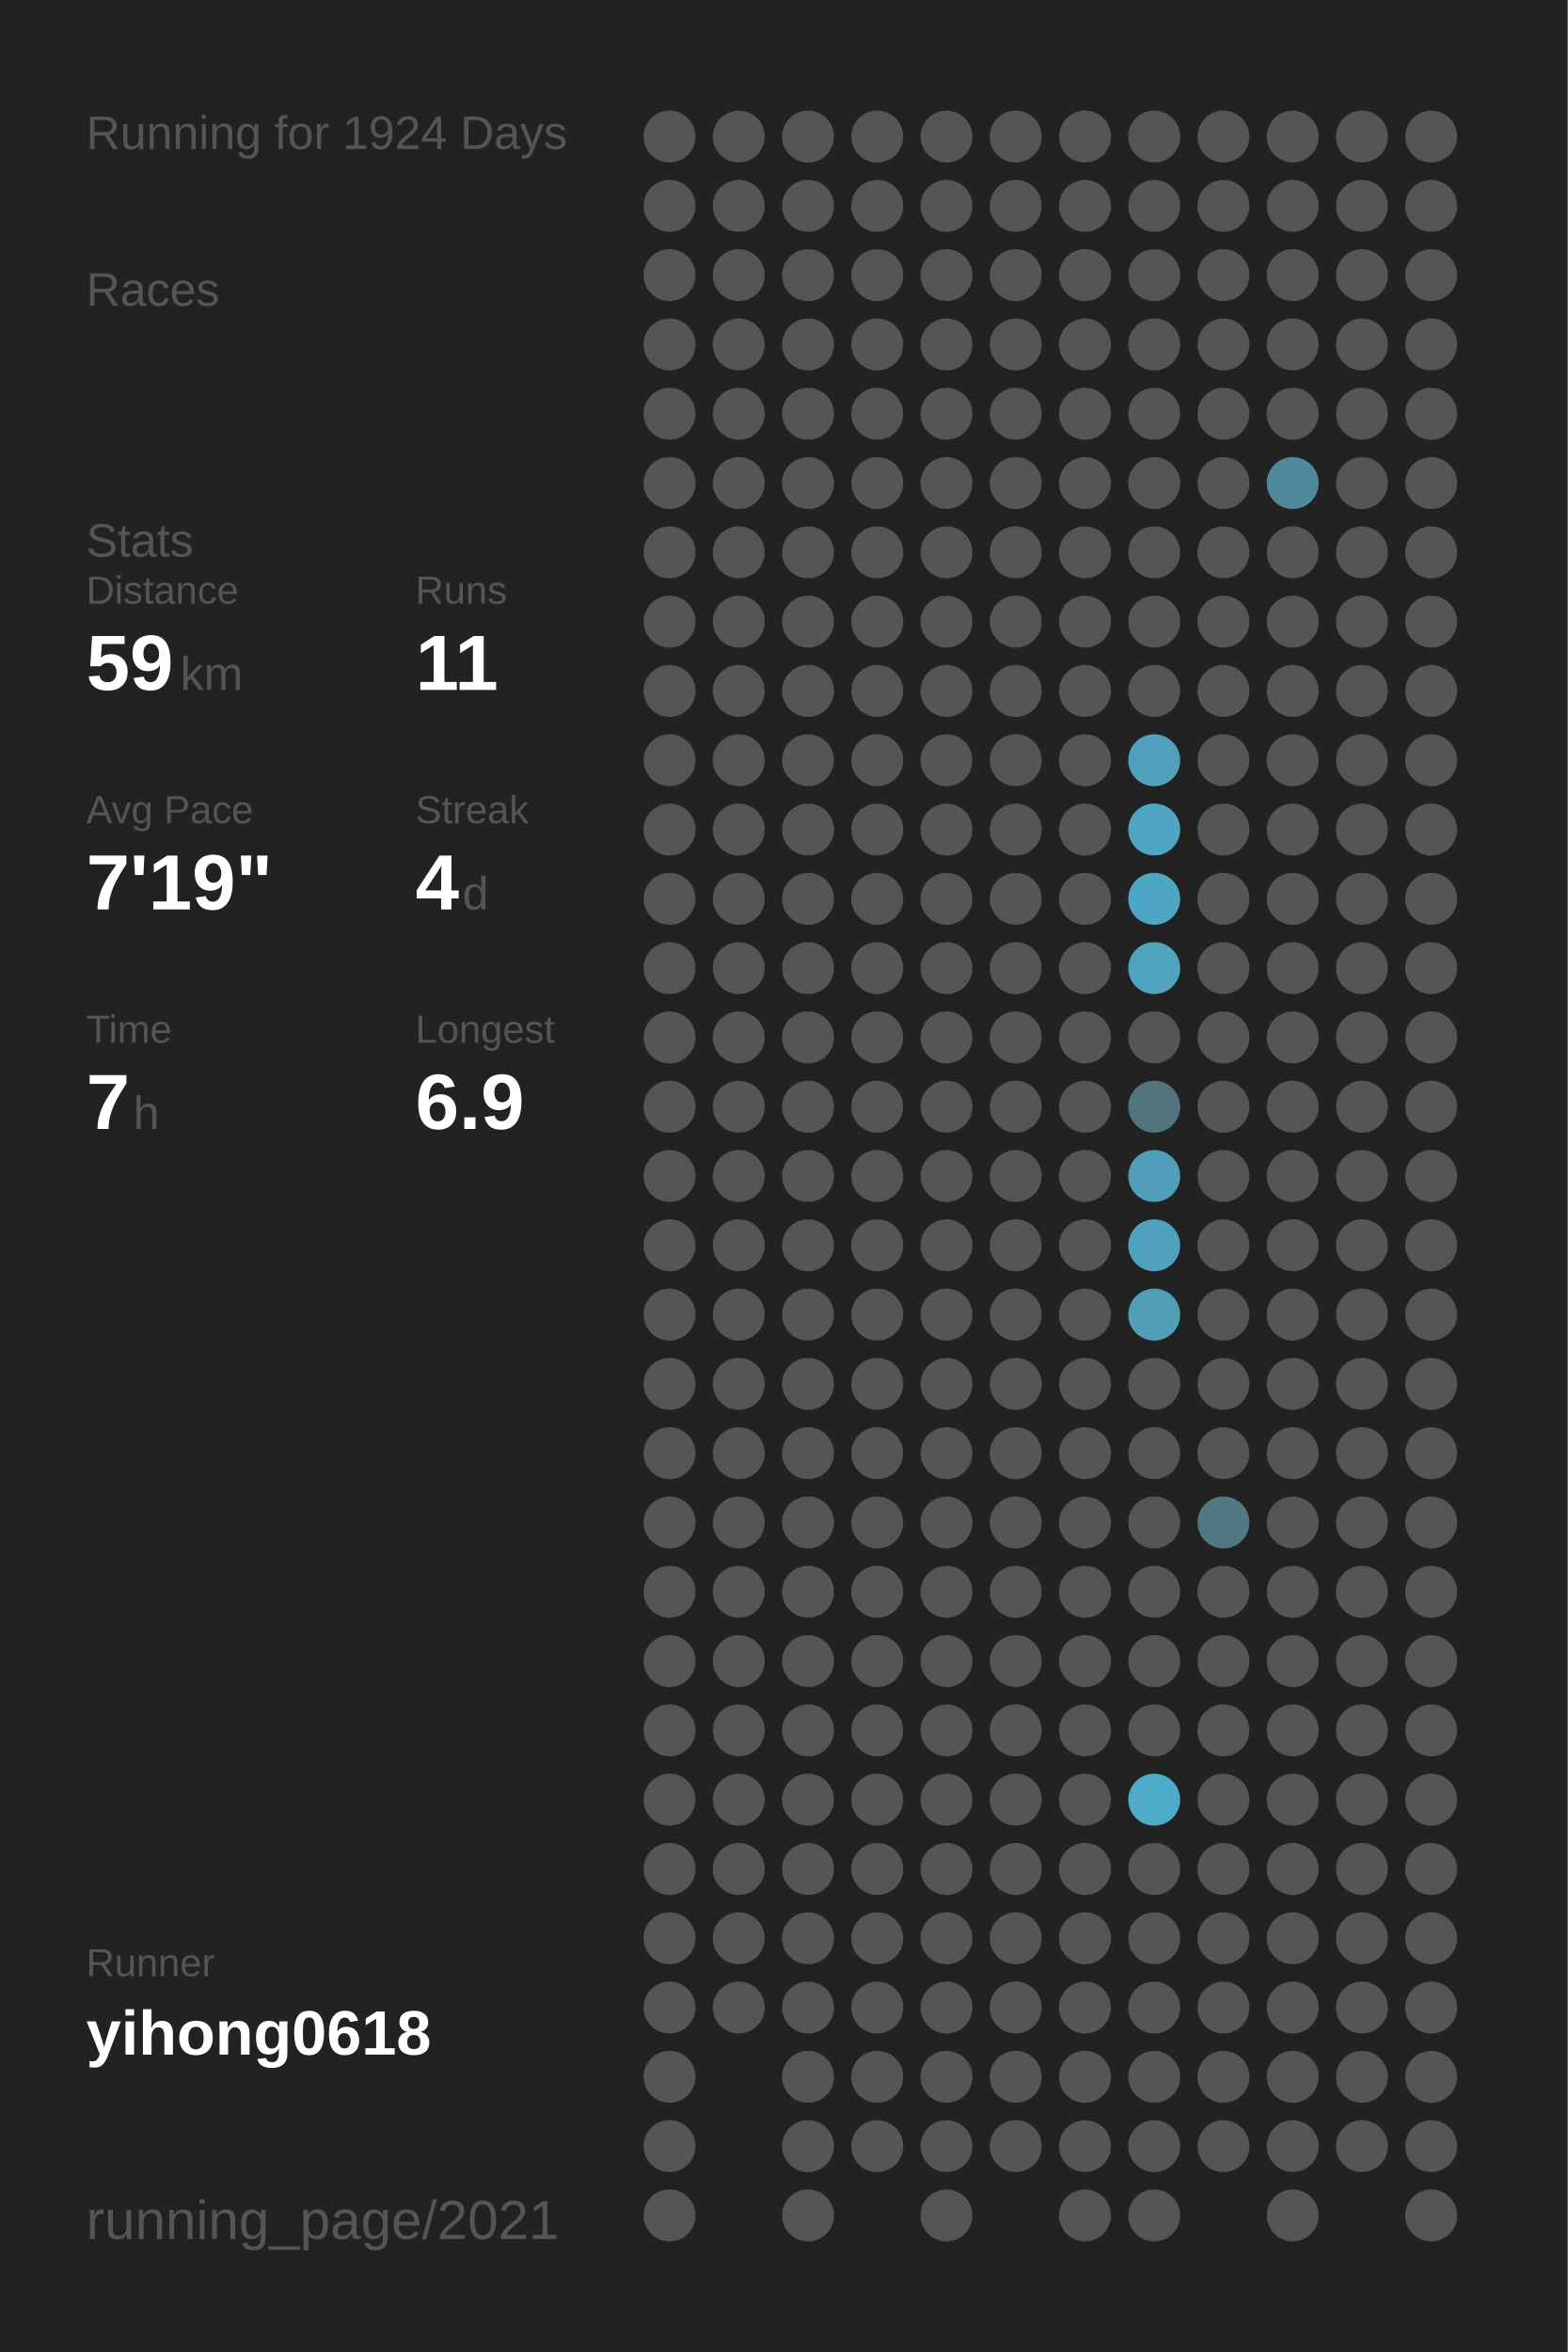
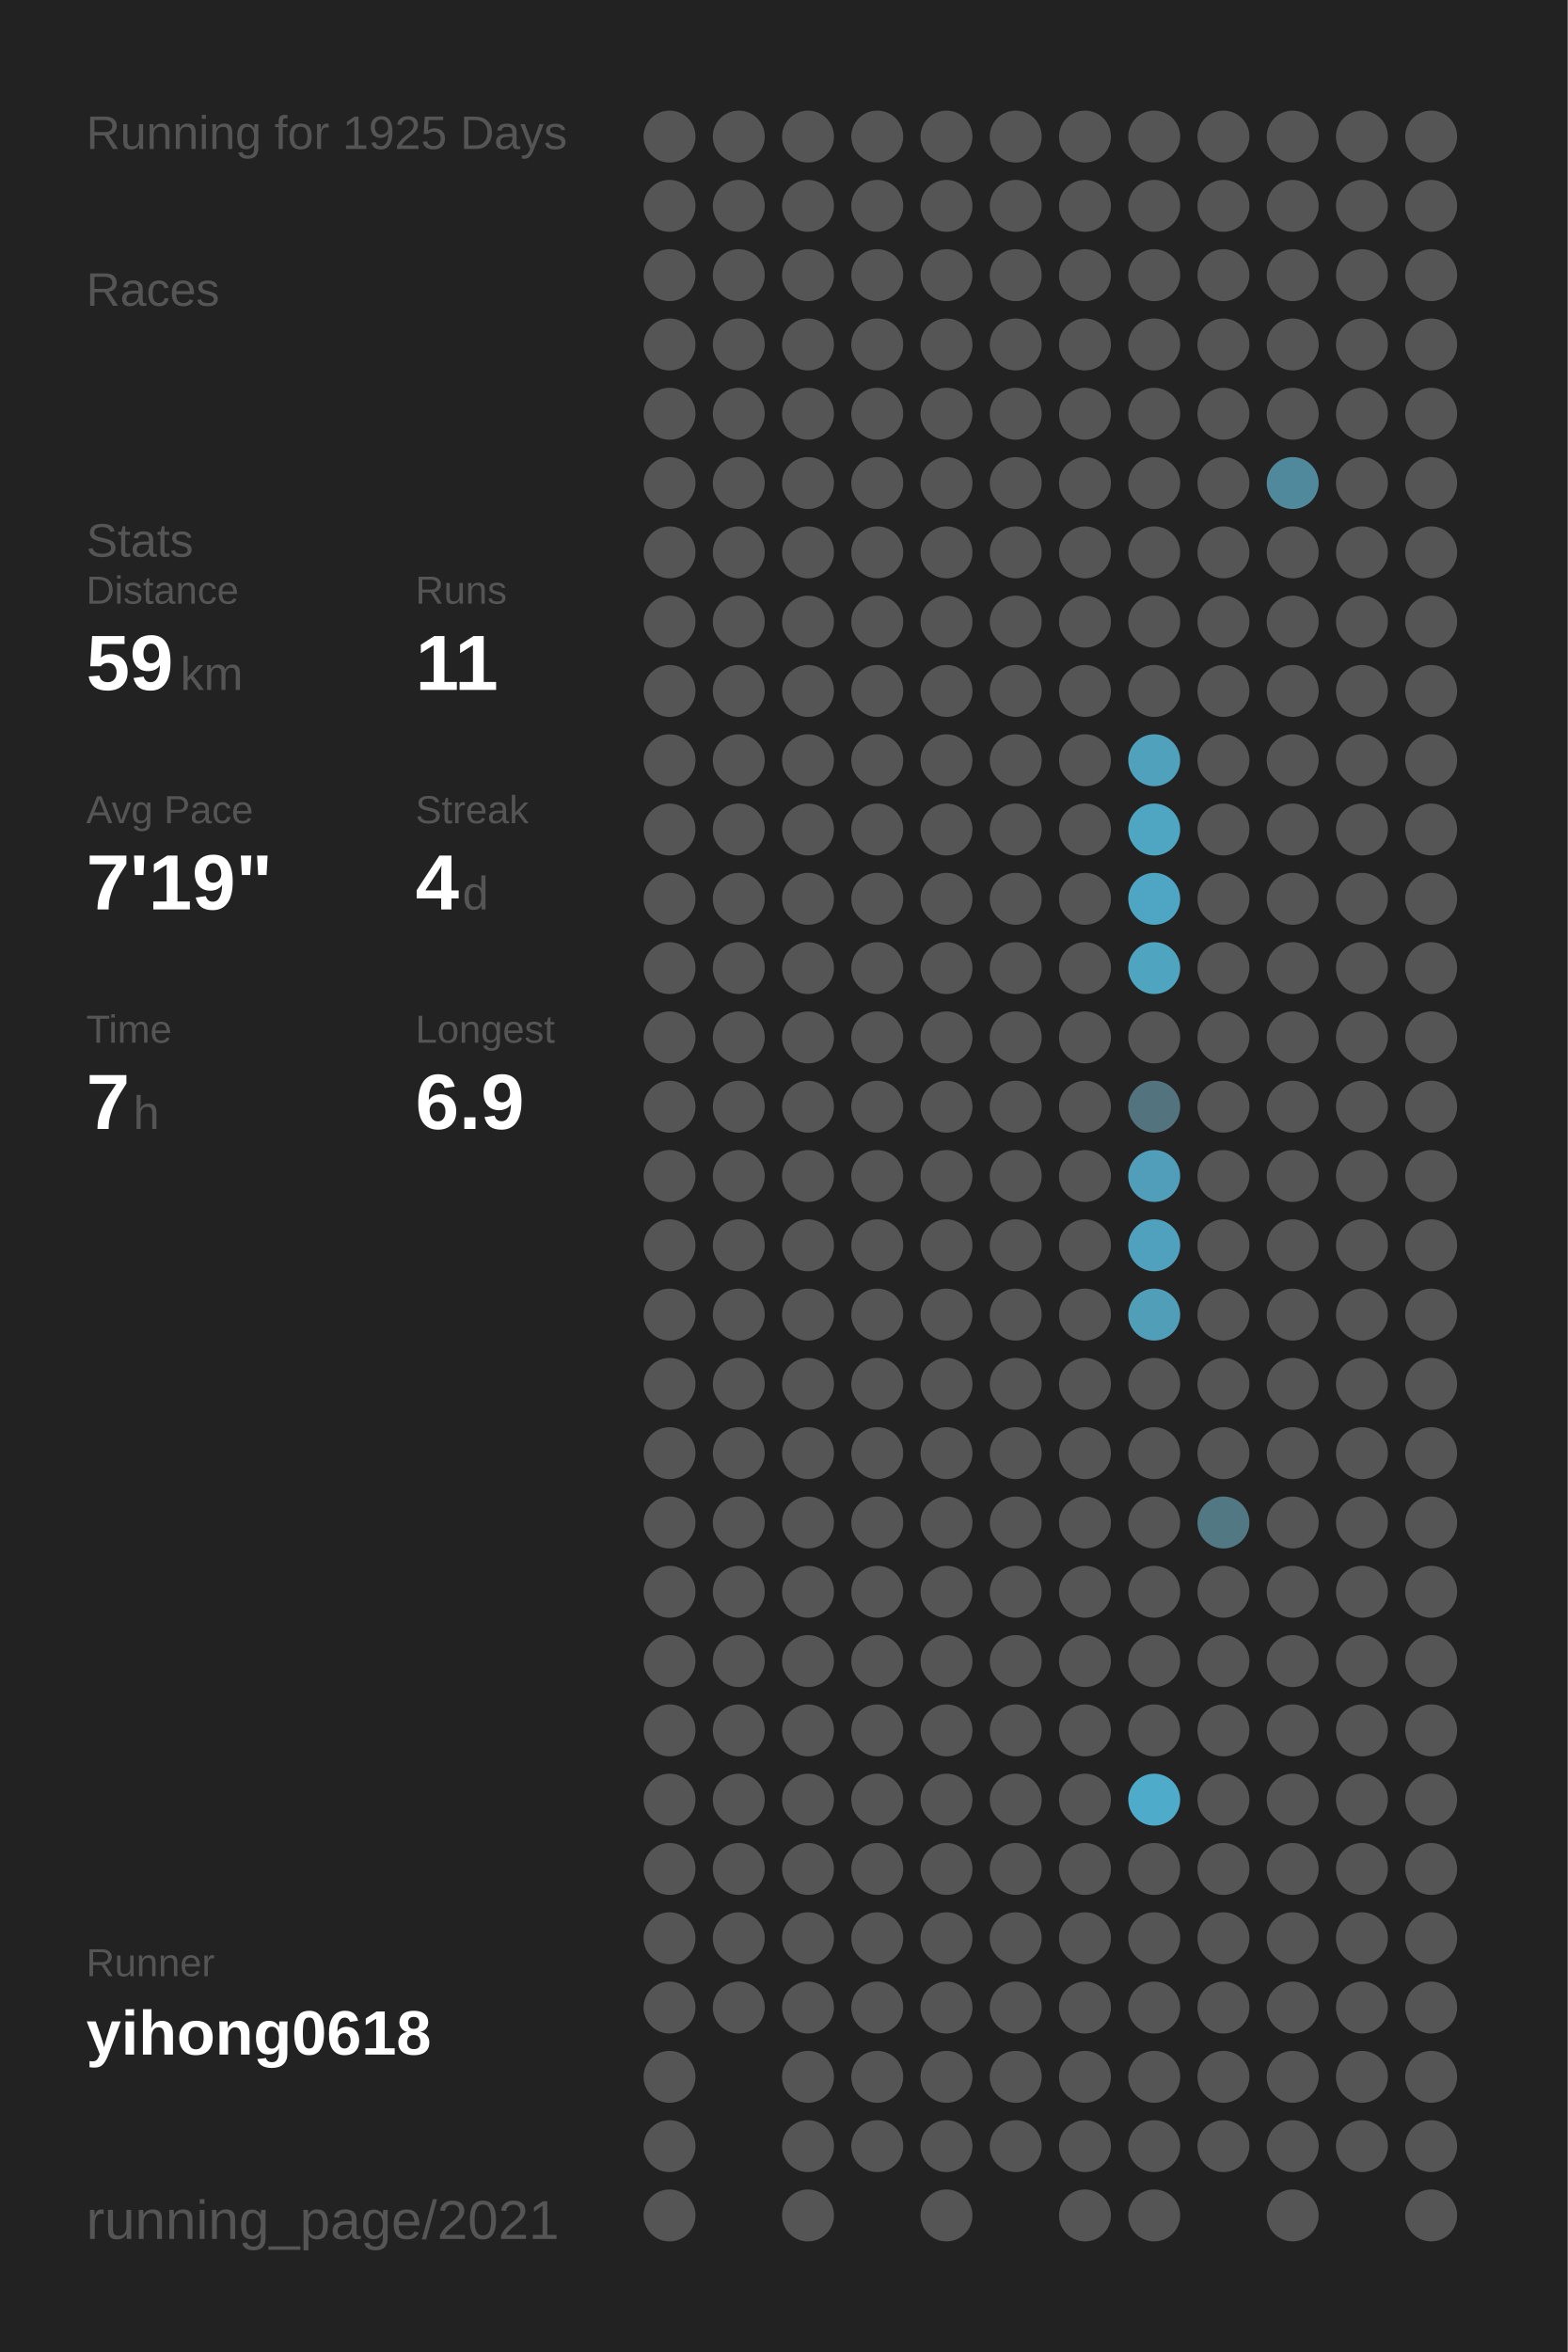
<svg xmlns="http://www.w3.org/2000/svg" baseProfile="full" height="300mm" version="1.1" viewBox="0,0,200,300" width="200mm">
  <defs />
  <rect fill="#222222" height="300" width="200" x="0" y="0" />
-   <text fill="#555555" style="font-size:6px; font-family:Arial;" x="11" y="19">Running for 1924 Days</text>
+   <text fill="#555555" style="font-size:6px; font-family:Arial;" x="11" y="19">Running for 1925 Days</text>
  <text fill="#555555" style="font-size:6px; font-family:Arial;" x="11" y="39">Races</text>
  <text fill="#555555" style="font-size:6px; font-family:Arial;" x="11" y="71">Stats</text>
  <text fill="#555555" style="font-size:5px; font-family:Arial;" x="11" y="77">Distance</text>
  <text fill="#FFFFFF" style="font-size:10px; font-family:Arial; font-weight:bold;" x="11" y="88">59</text>
  <text fill="#555555" style="font-size:6px; font-family:Arial;" x="23" y="88">km</text>
  <text fill="#555555" style="font-size:5px; font-family:Arial;" x="53" y="77">Runs</text>
  <text fill="#FFFFFF" style="font-size:10px; font-family:Arial; font-weight:bold;" x="53" y="88">11</text>
  <text fill="#555555" style="font-size:5px; font-family:Arial;" x="11" y="105">Avg Pace</text>
  <text fill="#FFFFFF" style="font-size:10px; font-family:Arial; font-weight:bold;" x="11" y="116">7'19"</text>
  <text fill="#555555" style="font-size:5px; font-family:Arial;" x="53" y="105">Streak</text>
  <text fill="#FFFFFF" style="font-size:10px; font-family:Arial; font-weight:bold;" x="53" y="116">4</text>
  <text fill="#555555" style="font-size:6px; font-family:Arial;" x="59" y="116">d</text>
  <text fill="#555555" style="font-size:5px; font-family:Arial;" x="11" y="133">Time</text>
  <text fill="#FFFFFF" style="font-size:10px; font-family:Arial; font-weight:bold;" x="11" y="144">7</text>
  <text fill="#555555" style="font-size:6px; font-family:Arial;" x="17" y="144">h</text>
  <text fill="#555555" style="font-size:5px; font-family:Arial;" x="53" y="133">Longest</text>
  <text fill="#FFFFFF" style="font-size:10px; font-family:Arial; font-weight:bold;" x="53" y="144">6.9</text>
  <text fill="#555555" style="font-size:5px; font-family:Arial;" x="11" y="252.065">Runner</text>
  <text fill="#FFFFFF" style="font-size:8px; font-family:Arial; font-weight:bold;" x="11" y="262.065">yihong0618</text>
  <text fill="#555555" style="font-size:7px; font-family:Arial;" x="11" y="285.581">running_page/2021</text>
  <circle cx="85.417" cy="17.419" fill="#555555" r="3.312" />
  <circle cx="85.417" cy="26.258" fill="#555555" r="3.312" />
  <circle cx="85.417" cy="35.097" fill="#555555" r="3.312" />
  <circle cx="85.417" cy="43.935" fill="#555555" r="3.312" />
  <circle cx="85.417" cy="52.774" fill="#555555" r="3.312" />
  <circle cx="85.417" cy="61.613" fill="#555555" r="3.312" />
  <circle cx="85.417" cy="70.452" fill="#555555" r="3.312" />
  <circle cx="85.417" cy="79.29" fill="#555555" r="3.312" />
  <circle cx="85.417" cy="88.129" fill="#555555" r="3.312" />
  <circle cx="85.417" cy="96.968" fill="#555555" r="3.312" />
  <circle cx="85.417" cy="105.806" fill="#555555" r="3.312" />
  <circle cx="85.417" cy="114.645" fill="#555555" r="3.312" />
  <circle cx="85.417" cy="123.484" fill="#555555" r="3.312" />
  <circle cx="85.417" cy="132.323" fill="#555555" r="3.312" />
  <circle cx="85.417" cy="141.161" fill="#555555" r="3.312" />
  <circle cx="85.417" cy="150" fill="#555555" r="3.312" />
  <circle cx="85.417" cy="158.839" fill="#555555" r="3.312" />
  <circle cx="85.417" cy="167.677" fill="#555555" r="3.312" />
  <circle cx="85.417" cy="176.516" fill="#555555" r="3.312" />
  <circle cx="85.417" cy="185.355" fill="#555555" r="3.312" />
  <circle cx="85.417" cy="194.194" fill="#555555" r="3.312" />
  <circle cx="85.417" cy="203.032" fill="#555555" r="3.312" />
  <circle cx="85.417" cy="211.871" fill="#555555" r="3.312" />
  <circle cx="85.417" cy="220.71" fill="#555555" r="3.312" />
  <circle cx="85.417" cy="229.548" fill="#555555" r="3.312" />
  <circle cx="85.417" cy="238.387" fill="#555555" r="3.312" />
  <circle cx="85.417" cy="247.226" fill="#555555" r="3.312" />
  <circle cx="85.417" cy="256.065" fill="#555555" r="3.312" />
  <circle cx="85.417" cy="264.903" fill="#555555" r="3.312" />
  <circle cx="85.417" cy="273.742" fill="#555555" r="3.312" />
  <circle cx="85.417" cy="282.581" fill="#555555" r="3.312" />
  <circle cx="94.25" cy="17.419" fill="#555555" r="3.312" />
  <circle cx="94.25" cy="26.258" fill="#555555" r="3.312" />
  <circle cx="94.25" cy="35.097" fill="#555555" r="3.312" />
  <circle cx="94.25" cy="43.935" fill="#555555" r="3.312" />
  <circle cx="94.25" cy="52.774" fill="#555555" r="3.312" />
  <circle cx="94.25" cy="61.613" fill="#555555" r="3.312" />
  <circle cx="94.25" cy="70.452" fill="#555555" r="3.312" />
  <circle cx="94.25" cy="79.29" fill="#555555" r="3.312" />
  <circle cx="94.25" cy="88.129" fill="#555555" r="3.312" />
  <circle cx="94.25" cy="96.968" fill="#555555" r="3.312" />
  <circle cx="94.25" cy="105.806" fill="#555555" r="3.312" />
  <circle cx="94.25" cy="114.645" fill="#555555" r="3.312" />
  <circle cx="94.25" cy="123.484" fill="#555555" r="3.312" />
  <circle cx="94.25" cy="132.323" fill="#555555" r="3.312" />
  <circle cx="94.25" cy="141.161" fill="#555555" r="3.312" />
  <circle cx="94.25" cy="150" fill="#555555" r="3.312" />
  <circle cx="94.25" cy="158.839" fill="#555555" r="3.312" />
  <circle cx="94.25" cy="167.677" fill="#555555" r="3.312" />
  <circle cx="94.25" cy="176.516" fill="#555555" r="3.312" />
  <circle cx="94.25" cy="185.355" fill="#555555" r="3.312" />
  <circle cx="94.25" cy="194.194" fill="#555555" r="3.312" />
  <circle cx="94.25" cy="203.032" fill="#555555" r="3.312" />
  <circle cx="94.25" cy="211.871" fill="#555555" r="3.312" />
  <circle cx="94.25" cy="220.71" fill="#555555" r="3.312" />
  <circle cx="94.25" cy="229.548" fill="#555555" r="3.312" />
  <circle cx="94.25" cy="238.387" fill="#555555" r="3.312" />
  <circle cx="94.25" cy="247.226" fill="#555555" r="3.312" />
  <circle cx="94.25" cy="256.065" fill="#555555" r="3.312" />
  <circle cx="103.083" cy="17.419" fill="#555555" r="3.312" />
  <circle cx="103.083" cy="26.258" fill="#555555" r="3.312" />
  <circle cx="103.083" cy="35.097" fill="#555555" r="3.312" />
  <circle cx="103.083" cy="43.935" fill="#555555" r="3.312" />
  <circle cx="103.083" cy="52.774" fill="#555555" r="3.312" />
  <circle cx="103.083" cy="61.613" fill="#555555" r="3.312" />
  <circle cx="103.083" cy="70.452" fill="#555555" r="3.312" />
  <circle cx="103.083" cy="79.29" fill="#555555" r="3.312" />
  <circle cx="103.083" cy="88.129" fill="#555555" r="3.312" />
  <circle cx="103.083" cy="96.968" fill="#555555" r="3.312" />
  <circle cx="103.083" cy="105.806" fill="#555555" r="3.312" />
  <circle cx="103.083" cy="114.645" fill="#555555" r="3.312" />
  <circle cx="103.083" cy="123.484" fill="#555555" r="3.312" />
  <circle cx="103.083" cy="132.323" fill="#555555" r="3.312" />
  <circle cx="103.083" cy="141.161" fill="#555555" r="3.312" />
  <circle cx="103.083" cy="150" fill="#555555" r="3.312" />
  <circle cx="103.083" cy="158.839" fill="#555555" r="3.312" />
  <circle cx="103.083" cy="167.677" fill="#555555" r="3.312" />
  <circle cx="103.083" cy="176.516" fill="#555555" r="3.312" />
  <circle cx="103.083" cy="185.355" fill="#555555" r="3.312" />
  <circle cx="103.083" cy="194.194" fill="#555555" r="3.312" />
  <circle cx="103.083" cy="203.032" fill="#555555" r="3.312" />
  <circle cx="103.083" cy="211.871" fill="#555555" r="3.312" />
  <circle cx="103.083" cy="220.71" fill="#555555" r="3.312" />
  <circle cx="103.083" cy="229.548" fill="#555555" r="3.312" />
  <circle cx="103.083" cy="238.387" fill="#555555" r="3.312" />
  <circle cx="103.083" cy="247.226" fill="#555555" r="3.312" />
  <circle cx="103.083" cy="256.065" fill="#555555" r="3.312" />
  <circle cx="103.083" cy="264.903" fill="#555555" r="3.312" />
  <circle cx="103.083" cy="273.742" fill="#555555" r="3.312" />
  <circle cx="103.083" cy="282.581" fill="#555555" r="3.312" />
  <circle cx="111.917" cy="17.419" fill="#555555" r="3.312" />
  <circle cx="111.917" cy="26.258" fill="#555555" r="3.312" />
  <circle cx="111.917" cy="35.097" fill="#555555" r="3.312" />
  <circle cx="111.917" cy="43.935" fill="#555555" r="3.312" />
  <circle cx="111.917" cy="52.774" fill="#555555" r="3.312" />
  <circle cx="111.917" cy="61.613" fill="#555555" r="3.312" />
  <circle cx="111.917" cy="70.452" fill="#555555" r="3.312" />
  <circle cx="111.917" cy="79.29" fill="#555555" r="3.312" />
  <circle cx="111.917" cy="88.129" fill="#555555" r="3.312" />
  <circle cx="111.917" cy="96.968" fill="#555555" r="3.312" />
  <circle cx="111.917" cy="105.806" fill="#555555" r="3.312" />
  <circle cx="111.917" cy="114.645" fill="#555555" r="3.312" />
  <circle cx="111.917" cy="123.484" fill="#555555" r="3.312" />
  <circle cx="111.917" cy="132.323" fill="#555555" r="3.312" />
  <circle cx="111.917" cy="141.161" fill="#555555" r="3.312" />
  <circle cx="111.917" cy="150" fill="#555555" r="3.312" />
  <circle cx="111.917" cy="158.839" fill="#555555" r="3.312" />
  <circle cx="111.917" cy="167.677" fill="#555555" r="3.312" />
  <circle cx="111.917" cy="176.516" fill="#555555" r="3.312" />
  <circle cx="111.917" cy="185.355" fill="#555555" r="3.312" />
  <circle cx="111.917" cy="194.194" fill="#555555" r="3.312" />
  <circle cx="111.917" cy="203.032" fill="#555555" r="3.312" />
  <circle cx="111.917" cy="211.871" fill="#555555" r="3.312" />
  <circle cx="111.917" cy="220.71" fill="#555555" r="3.312" />
  <circle cx="111.917" cy="229.548" fill="#555555" r="3.312" />
  <circle cx="111.917" cy="238.387" fill="#555555" r="3.312" />
  <circle cx="111.917" cy="247.226" fill="#555555" r="3.312" />
  <circle cx="111.917" cy="256.065" fill="#555555" r="3.312" />
  <circle cx="111.917" cy="264.903" fill="#555555" r="3.312" />
  <circle cx="111.917" cy="273.742" fill="#555555" r="3.312" />
  <circle cx="120.75" cy="17.419" fill="#555555" r="3.312" />
  <circle cx="120.75" cy="26.258" fill="#555555" r="3.312" />
  <circle cx="120.75" cy="35.097" fill="#555555" r="3.312" />
  <circle cx="120.75" cy="43.935" fill="#555555" r="3.312" />
  <circle cx="120.75" cy="52.774" fill="#555555" r="3.312" />
  <circle cx="120.75" cy="61.613" fill="#555555" r="3.312" />
  <circle cx="120.75" cy="70.452" fill="#555555" r="3.312" />
  <circle cx="120.75" cy="79.29" fill="#555555" r="3.312" />
  <circle cx="120.75" cy="88.129" fill="#555555" r="3.312" />
  <circle cx="120.75" cy="96.968" fill="#555555" r="3.312" />
  <circle cx="120.75" cy="105.806" fill="#555555" r="3.312" />
  <circle cx="120.75" cy="114.645" fill="#555555" r="3.312" />
  <circle cx="120.75" cy="123.484" fill="#555555" r="3.312" />
  <circle cx="120.75" cy="132.323" fill="#555555" r="3.312" />
  <circle cx="120.75" cy="141.161" fill="#555555" r="3.312" />
  <circle cx="120.75" cy="150" fill="#555555" r="3.312" />
  <circle cx="120.75" cy="158.839" fill="#555555" r="3.312" />
  <circle cx="120.75" cy="167.677" fill="#555555" r="3.312" />
  <circle cx="120.75" cy="176.516" fill="#555555" r="3.312" />
  <circle cx="120.75" cy="185.355" fill="#555555" r="3.312" />
  <circle cx="120.75" cy="194.194" fill="#555555" r="3.312" />
  <circle cx="120.75" cy="203.032" fill="#555555" r="3.312" />
  <circle cx="120.75" cy="211.871" fill="#555555" r="3.312" />
  <circle cx="120.75" cy="220.71" fill="#555555" r="3.312" />
  <circle cx="120.75" cy="229.548" fill="#555555" r="3.312" />
  <circle cx="120.75" cy="238.387" fill="#555555" r="3.312" />
  <circle cx="120.75" cy="247.226" fill="#555555" r="3.312" />
  <circle cx="120.75" cy="256.065" fill="#555555" r="3.312" />
  <circle cx="120.75" cy="264.903" fill="#555555" r="3.312" />
  <circle cx="120.75" cy="273.742" fill="#555555" r="3.312" />
  <circle cx="120.75" cy="282.581" fill="#555555" r="3.312" />
  <circle cx="129.583" cy="17.419" fill="#555555" r="3.312" />
  <circle cx="129.583" cy="26.258" fill="#555555" r="3.312" />
  <circle cx="129.583" cy="35.097" fill="#555555" r="3.312" />
  <circle cx="129.583" cy="43.935" fill="#555555" r="3.312" />
  <circle cx="129.583" cy="52.774" fill="#555555" r="3.312" />
  <circle cx="129.583" cy="61.613" fill="#555555" r="3.312" />
  <circle cx="129.583" cy="70.452" fill="#555555" r="3.312" />
  <circle cx="129.583" cy="79.29" fill="#555555" r="3.312" />
  <circle cx="129.583" cy="88.129" fill="#555555" r="3.312" />
  <circle cx="129.583" cy="96.968" fill="#555555" r="3.312" />
  <circle cx="129.583" cy="105.806" fill="#555555" r="3.312" />
  <circle cx="129.583" cy="114.645" fill="#555555" r="3.312" />
  <circle cx="129.583" cy="123.484" fill="#555555" r="3.312" />
  <circle cx="129.583" cy="132.323" fill="#555555" r="3.312" />
  <circle cx="129.583" cy="141.161" fill="#555555" r="3.312" />
  <circle cx="129.583" cy="150" fill="#555555" r="3.312" />
  <circle cx="129.583" cy="158.839" fill="#555555" r="3.312" />
  <circle cx="129.583" cy="167.677" fill="#555555" r="3.312" />
  <circle cx="129.583" cy="176.516" fill="#555555" r="3.312" />
  <circle cx="129.583" cy="185.355" fill="#555555" r="3.312" />
  <circle cx="129.583" cy="194.194" fill="#555555" r="3.312" />
  <circle cx="129.583" cy="203.032" fill="#555555" r="3.312" />
  <circle cx="129.583" cy="211.871" fill="#555555" r="3.312" />
  <circle cx="129.583" cy="220.71" fill="#555555" r="3.312" />
  <circle cx="129.583" cy="229.548" fill="#555555" r="3.312" />
  <circle cx="129.583" cy="238.387" fill="#555555" r="3.312" />
  <circle cx="129.583" cy="247.226" fill="#555555" r="3.312" />
  <circle cx="129.583" cy="256.065" fill="#555555" r="3.312" />
  <circle cx="129.583" cy="264.903" fill="#555555" r="3.312" />
  <circle cx="129.583" cy="273.742" fill="#555555" r="3.312" />
  <circle cx="138.417" cy="17.419" fill="#555555" r="3.312" />
  <circle cx="138.417" cy="26.258" fill="#555555" r="3.312" />
  <circle cx="138.417" cy="35.097" fill="#555555" r="3.312" />
  <circle cx="138.417" cy="43.935" fill="#555555" r="3.312" />
  <circle cx="138.417" cy="52.774" fill="#555555" r="3.312" />
  <circle cx="138.417" cy="61.613" fill="#555555" r="3.312" />
  <circle cx="138.417" cy="70.452" fill="#555555" r="3.312" />
  <circle cx="138.417" cy="79.29" fill="#555555" r="3.312" />
  <circle cx="138.417" cy="88.129" fill="#555555" r="3.312" />
  <circle cx="138.417" cy="96.968" fill="#555555" r="3.312" />
  <circle cx="138.417" cy="105.806" fill="#555555" r="3.312" />
  <circle cx="138.417" cy="114.645" fill="#555555" r="3.312" />
  <circle cx="138.417" cy="123.484" fill="#555555" r="3.312" />
  <circle cx="138.417" cy="132.323" fill="#555555" r="3.312" />
  <circle cx="138.417" cy="141.161" fill="#555555" r="3.312" />
  <circle cx="138.417" cy="150" fill="#555555" r="3.312" />
  <circle cx="138.417" cy="158.839" fill="#555555" r="3.312" />
  <circle cx="138.417" cy="167.677" fill="#555555" r="3.312" />
  <circle cx="138.417" cy="176.516" fill="#555555" r="3.312" />
  <circle cx="138.417" cy="185.355" fill="#555555" r="3.312" />
  <circle cx="138.417" cy="194.194" fill="#555555" r="3.312" />
  <circle cx="138.417" cy="203.032" fill="#555555" r="3.312" />
  <circle cx="138.417" cy="211.871" fill="#555555" r="3.312" />
  <circle cx="138.417" cy="220.71" fill="#555555" r="3.312" />
  <circle cx="138.417" cy="229.548" fill="#555555" r="3.312" />
  <circle cx="138.417" cy="238.387" fill="#555555" r="3.312" />
  <circle cx="138.417" cy="247.226" fill="#555555" r="3.312" />
  <circle cx="138.417" cy="256.065" fill="#555555" r="3.312" />
  <circle cx="138.417" cy="264.903" fill="#555555" r="3.312" />
  <circle cx="138.417" cy="273.742" fill="#555555" r="3.312" />
  <circle cx="138.417" cy="282.581" fill="#555555" r="3.312" />
  <circle cx="147.25" cy="17.419" fill="#555555" r="3.312" />
  <circle cx="147.25" cy="26.258" fill="#555555" r="3.312" />
  <circle cx="147.25" cy="35.097" fill="#555555" r="3.312" />
  <circle cx="147.25" cy="43.935" fill="#555555" r="3.312" />
  <circle cx="147.25" cy="52.774" fill="#555555" r="3.312" />
  <circle cx="147.25" cy="61.613" fill="#555555" r="3.312" />
  <circle cx="147.25" cy="70.452" fill="#555555" r="3.312" />
  <circle cx="147.25" cy="79.29" fill="#555555" r="3.312" />
  <circle cx="147.25" cy="88.129" fill="#555555" r="3.312" />
  <circle cx="147.25" cy="96.968" fill="#50a1bc" r="3.312" />
  <circle cx="147.25" cy="105.806" fill="#4fa6c3" r="3.312" />
  <circle cx="147.25" cy="114.645" fill="#4fa6c4" r="3.312" />
  <circle cx="147.25" cy="123.484" fill="#4fa4c0" r="3.312" />
  <circle cx="147.25" cy="132.323" fill="#555555" r="3.312" />
  <circle cx="147.25" cy="141.161" fill="#53737f" r="3.312" />
  <circle cx="147.25" cy="150" fill="#509eb9" r="3.312" />
  <circle cx="147.25" cy="158.839" fill="#50a1bd" r="3.312" />
  <circle cx="147.25" cy="167.677" fill="#509eb8" r="3.312" />
  <circle cx="147.25" cy="176.516" fill="#555555" r="3.312" />
  <circle cx="147.25" cy="185.355" fill="#555555" r="3.312" />
  <circle cx="147.25" cy="194.194" fill="#555555" r="3.312" />
  <circle cx="147.25" cy="203.032" fill="#555555" r="3.312" />
  <circle cx="147.25" cy="211.871" fill="#555555" r="3.312" />
  <circle cx="147.25" cy="220.71" fill="#555555" r="3.312" />
  <circle cx="147.25" cy="229.548" fill="#4fabca" r="3.312" />
  <circle cx="147.25" cy="238.387" fill="#555555" r="3.312" />
  <circle cx="147.25" cy="247.226" fill="#555555" r="3.312" />
  <circle cx="147.25" cy="256.065" fill="#555555" r="3.312" />
  <circle cx="147.25" cy="264.903" fill="#555555" r="3.312" />
  <circle cx="147.25" cy="273.742" fill="#555555" r="3.312" />
  <circle cx="147.25" cy="282.581" fill="#555555" r="3.312" />
  <circle cx="156.083" cy="17.419" fill="#555555" r="3.312" />
  <circle cx="156.083" cy="26.258" fill="#555555" r="3.312" />
  <circle cx="156.083" cy="35.097" fill="#555555" r="3.312" />
  <circle cx="156.083" cy="43.935" fill="#555555" r="3.312" />
  <circle cx="156.083" cy="52.774" fill="#555555" r="3.312" />
  <circle cx="156.083" cy="61.613" fill="#555555" r="3.312" />
  <circle cx="156.083" cy="70.452" fill="#555555" r="3.312" />
  <circle cx="156.083" cy="79.29" fill="#555555" r="3.312" />
  <circle cx="156.083" cy="88.129" fill="#555555" r="3.312" />
  <circle cx="156.083" cy="96.968" fill="#555555" r="3.312" />
  <circle cx="156.083" cy="105.806" fill="#555555" r="3.312" />
  <circle cx="156.083" cy="114.645" fill="#555555" r="3.312" />
  <circle cx="156.083" cy="123.484" fill="#555555" r="3.312" />
  <circle cx="156.083" cy="132.323" fill="#555555" r="3.312" />
  <circle cx="156.083" cy="141.161" fill="#555555" r="3.312" />
  <circle cx="156.083" cy="150" fill="#555555" r="3.312" />
  <circle cx="156.083" cy="158.839" fill="#555555" r="3.312" />
  <circle cx="156.083" cy="167.677" fill="#555555" r="3.312" />
  <circle cx="156.083" cy="176.516" fill="#555555" r="3.312" />
  <circle cx="156.083" cy="185.355" fill="#555555" r="3.312" />
  <circle cx="156.083" cy="194.194" fill="#527884" r="3.312" />
  <circle cx="156.083" cy="203.032" fill="#555555" r="3.312" />
  <circle cx="156.083" cy="211.871" fill="#555555" r="3.312" />
  <circle cx="156.083" cy="220.71" fill="#555555" r="3.312" />
  <circle cx="156.083" cy="229.548" fill="#555555" r="3.312" />
  <circle cx="156.083" cy="238.387" fill="#555555" r="3.312" />
  <circle cx="156.083" cy="247.226" fill="#555555" r="3.312" />
  <circle cx="156.083" cy="256.065" fill="#555555" r="3.312" />
  <circle cx="156.083" cy="264.903" fill="#555555" r="3.312" />
  <circle cx="156.083" cy="273.742" fill="#555555" r="3.312" />
  <circle cx="164.917" cy="17.419" fill="#555555" r="3.312" />
  <circle cx="164.917" cy="26.258" fill="#555555" r="3.312" />
  <circle cx="164.917" cy="35.097" fill="#555555" r="3.312" />
  <circle cx="164.917" cy="43.935" fill="#555555" r="3.312" />
  <circle cx="164.917" cy="52.774" fill="#555555" r="3.312" />
  <circle cx="164.917" cy="61.613" fill="#51899c" r="3.312" />
  <circle cx="164.917" cy="70.452" fill="#555555" r="3.312" />
  <circle cx="164.917" cy="79.29" fill="#555555" r="3.312" />
  <circle cx="164.917" cy="88.129" fill="#555555" r="3.312" />
  <circle cx="164.917" cy="96.968" fill="#555555" r="3.312" />
  <circle cx="164.917" cy="105.806" fill="#555555" r="3.312" />
  <circle cx="164.917" cy="114.645" fill="#555555" r="3.312" />
  <circle cx="164.917" cy="123.484" fill="#555555" r="3.312" />
  <circle cx="164.917" cy="132.323" fill="#555555" r="3.312" />
  <circle cx="164.917" cy="141.161" fill="#555555" r="3.312" />
  <circle cx="164.917" cy="150" fill="#555555" r="3.312" />
  <circle cx="164.917" cy="158.839" fill="#555555" r="3.312" />
  <circle cx="164.917" cy="167.677" fill="#555555" r="3.312" />
  <circle cx="164.917" cy="176.516" fill="#555555" r="3.312" />
  <circle cx="164.917" cy="185.355" fill="#555555" r="3.312" />
  <circle cx="164.917" cy="194.194" fill="#555555" r="3.312" />
  <circle cx="164.917" cy="203.032" fill="#555555" r="3.312" />
  <circle cx="164.917" cy="211.871" fill="#555555" r="3.312" />
  <circle cx="164.917" cy="220.71" fill="#555555" r="3.312" />
  <circle cx="164.917" cy="229.548" fill="#555555" r="3.312" />
  <circle cx="164.917" cy="238.387" fill="#555555" r="3.312" />
  <circle cx="164.917" cy="247.226" fill="#555555" r="3.312" />
  <circle cx="164.917" cy="256.065" fill="#555555" r="3.312" />
  <circle cx="164.917" cy="264.903" fill="#555555" r="3.312" />
  <circle cx="164.917" cy="273.742" fill="#555555" r="3.312" />
  <circle cx="164.917" cy="282.581" fill="#555555" r="3.312" />
  <circle cx="173.75" cy="17.419" fill="#555555" r="3.312" />
  <circle cx="173.75" cy="26.258" fill="#555555" r="3.312" />
  <circle cx="173.75" cy="35.097" fill="#555555" r="3.312" />
  <circle cx="173.75" cy="43.935" fill="#555555" r="3.312" />
  <circle cx="173.75" cy="52.774" fill="#555555" r="3.312" />
  <circle cx="173.75" cy="61.613" fill="#555555" r="3.312" />
  <circle cx="173.75" cy="70.452" fill="#555555" r="3.312" />
  <circle cx="173.75" cy="79.29" fill="#555555" r="3.312" />
  <circle cx="173.75" cy="88.129" fill="#555555" r="3.312" />
  <circle cx="173.75" cy="96.968" fill="#555555" r="3.312" />
  <circle cx="173.75" cy="105.806" fill="#555555" r="3.312" />
  <circle cx="173.75" cy="114.645" fill="#555555" r="3.312" />
  <circle cx="173.75" cy="123.484" fill="#555555" r="3.312" />
  <circle cx="173.75" cy="132.323" fill="#555555" r="3.312" />
  <circle cx="173.75" cy="141.161" fill="#555555" r="3.312" />
  <circle cx="173.75" cy="150" fill="#555555" r="3.312" />
  <circle cx="173.75" cy="158.839" fill="#555555" r="3.312" />
  <circle cx="173.75" cy="167.677" fill="#555555" r="3.312" />
  <circle cx="173.75" cy="176.516" fill="#555555" r="3.312" />
  <circle cx="173.75" cy="185.355" fill="#555555" r="3.312" />
  <circle cx="173.75" cy="194.194" fill="#555555" r="3.312" />
  <circle cx="173.75" cy="203.032" fill="#555555" r="3.312" />
  <circle cx="173.75" cy="211.871" fill="#555555" r="3.312" />
  <circle cx="173.75" cy="220.71" fill="#555555" r="3.312" />
  <circle cx="173.75" cy="229.548" fill="#555555" r="3.312" />
  <circle cx="173.75" cy="238.387" fill="#555555" r="3.312" />
  <circle cx="173.75" cy="247.226" fill="#555555" r="3.312" />
  <circle cx="173.75" cy="256.065" fill="#555555" r="3.312" />
  <circle cx="173.75" cy="264.903" fill="#555555" r="3.312" />
  <circle cx="173.75" cy="273.742" fill="#555555" r="3.312" />
  <circle cx="182.583" cy="17.419" fill="#555555" r="3.312" />
  <circle cx="182.583" cy="26.258" fill="#555555" r="3.312" />
  <circle cx="182.583" cy="35.097" fill="#555555" r="3.312" />
  <circle cx="182.583" cy="43.935" fill="#555555" r="3.312" />
  <circle cx="182.583" cy="52.774" fill="#555555" r="3.312" />
  <circle cx="182.583" cy="61.613" fill="#555555" r="3.312" />
  <circle cx="182.583" cy="70.452" fill="#555555" r="3.312" />
  <circle cx="182.583" cy="79.29" fill="#555555" r="3.312" />
  <circle cx="182.583" cy="88.129" fill="#555555" r="3.312" />
  <circle cx="182.583" cy="96.968" fill="#555555" r="3.312" />
  <circle cx="182.583" cy="105.806" fill="#555555" r="3.312" />
  <circle cx="182.583" cy="114.645" fill="#555555" r="3.312" />
  <circle cx="182.583" cy="123.484" fill="#555555" r="3.312" />
  <circle cx="182.583" cy="132.323" fill="#555555" r="3.312" />
  <circle cx="182.583" cy="141.161" fill="#555555" r="3.312" />
  <circle cx="182.583" cy="150" fill="#555555" r="3.312" />
  <circle cx="182.583" cy="158.839" fill="#555555" r="3.312" />
  <circle cx="182.583" cy="167.677" fill="#555555" r="3.312" />
  <circle cx="182.583" cy="176.516" fill="#555555" r="3.312" />
  <circle cx="182.583" cy="185.355" fill="#555555" r="3.312" />
  <circle cx="182.583" cy="194.194" fill="#555555" r="3.312" />
  <circle cx="182.583" cy="203.032" fill="#555555" r="3.312" />
  <circle cx="182.583" cy="211.871" fill="#555555" r="3.312" />
  <circle cx="182.583" cy="220.71" fill="#555555" r="3.312" />
  <circle cx="182.583" cy="229.548" fill="#555555" r="3.312" />
  <circle cx="182.583" cy="238.387" fill="#555555" r="3.312" />
  <circle cx="182.583" cy="247.226" fill="#555555" r="3.312" />
  <circle cx="182.583" cy="256.065" fill="#555555" r="3.312" />
  <circle cx="182.583" cy="264.903" fill="#555555" r="3.312" />
  <circle cx="182.583" cy="273.742" fill="#555555" r="3.312" />
  <circle cx="182.583" cy="282.581" fill="#555555" r="3.312" />
</svg>
